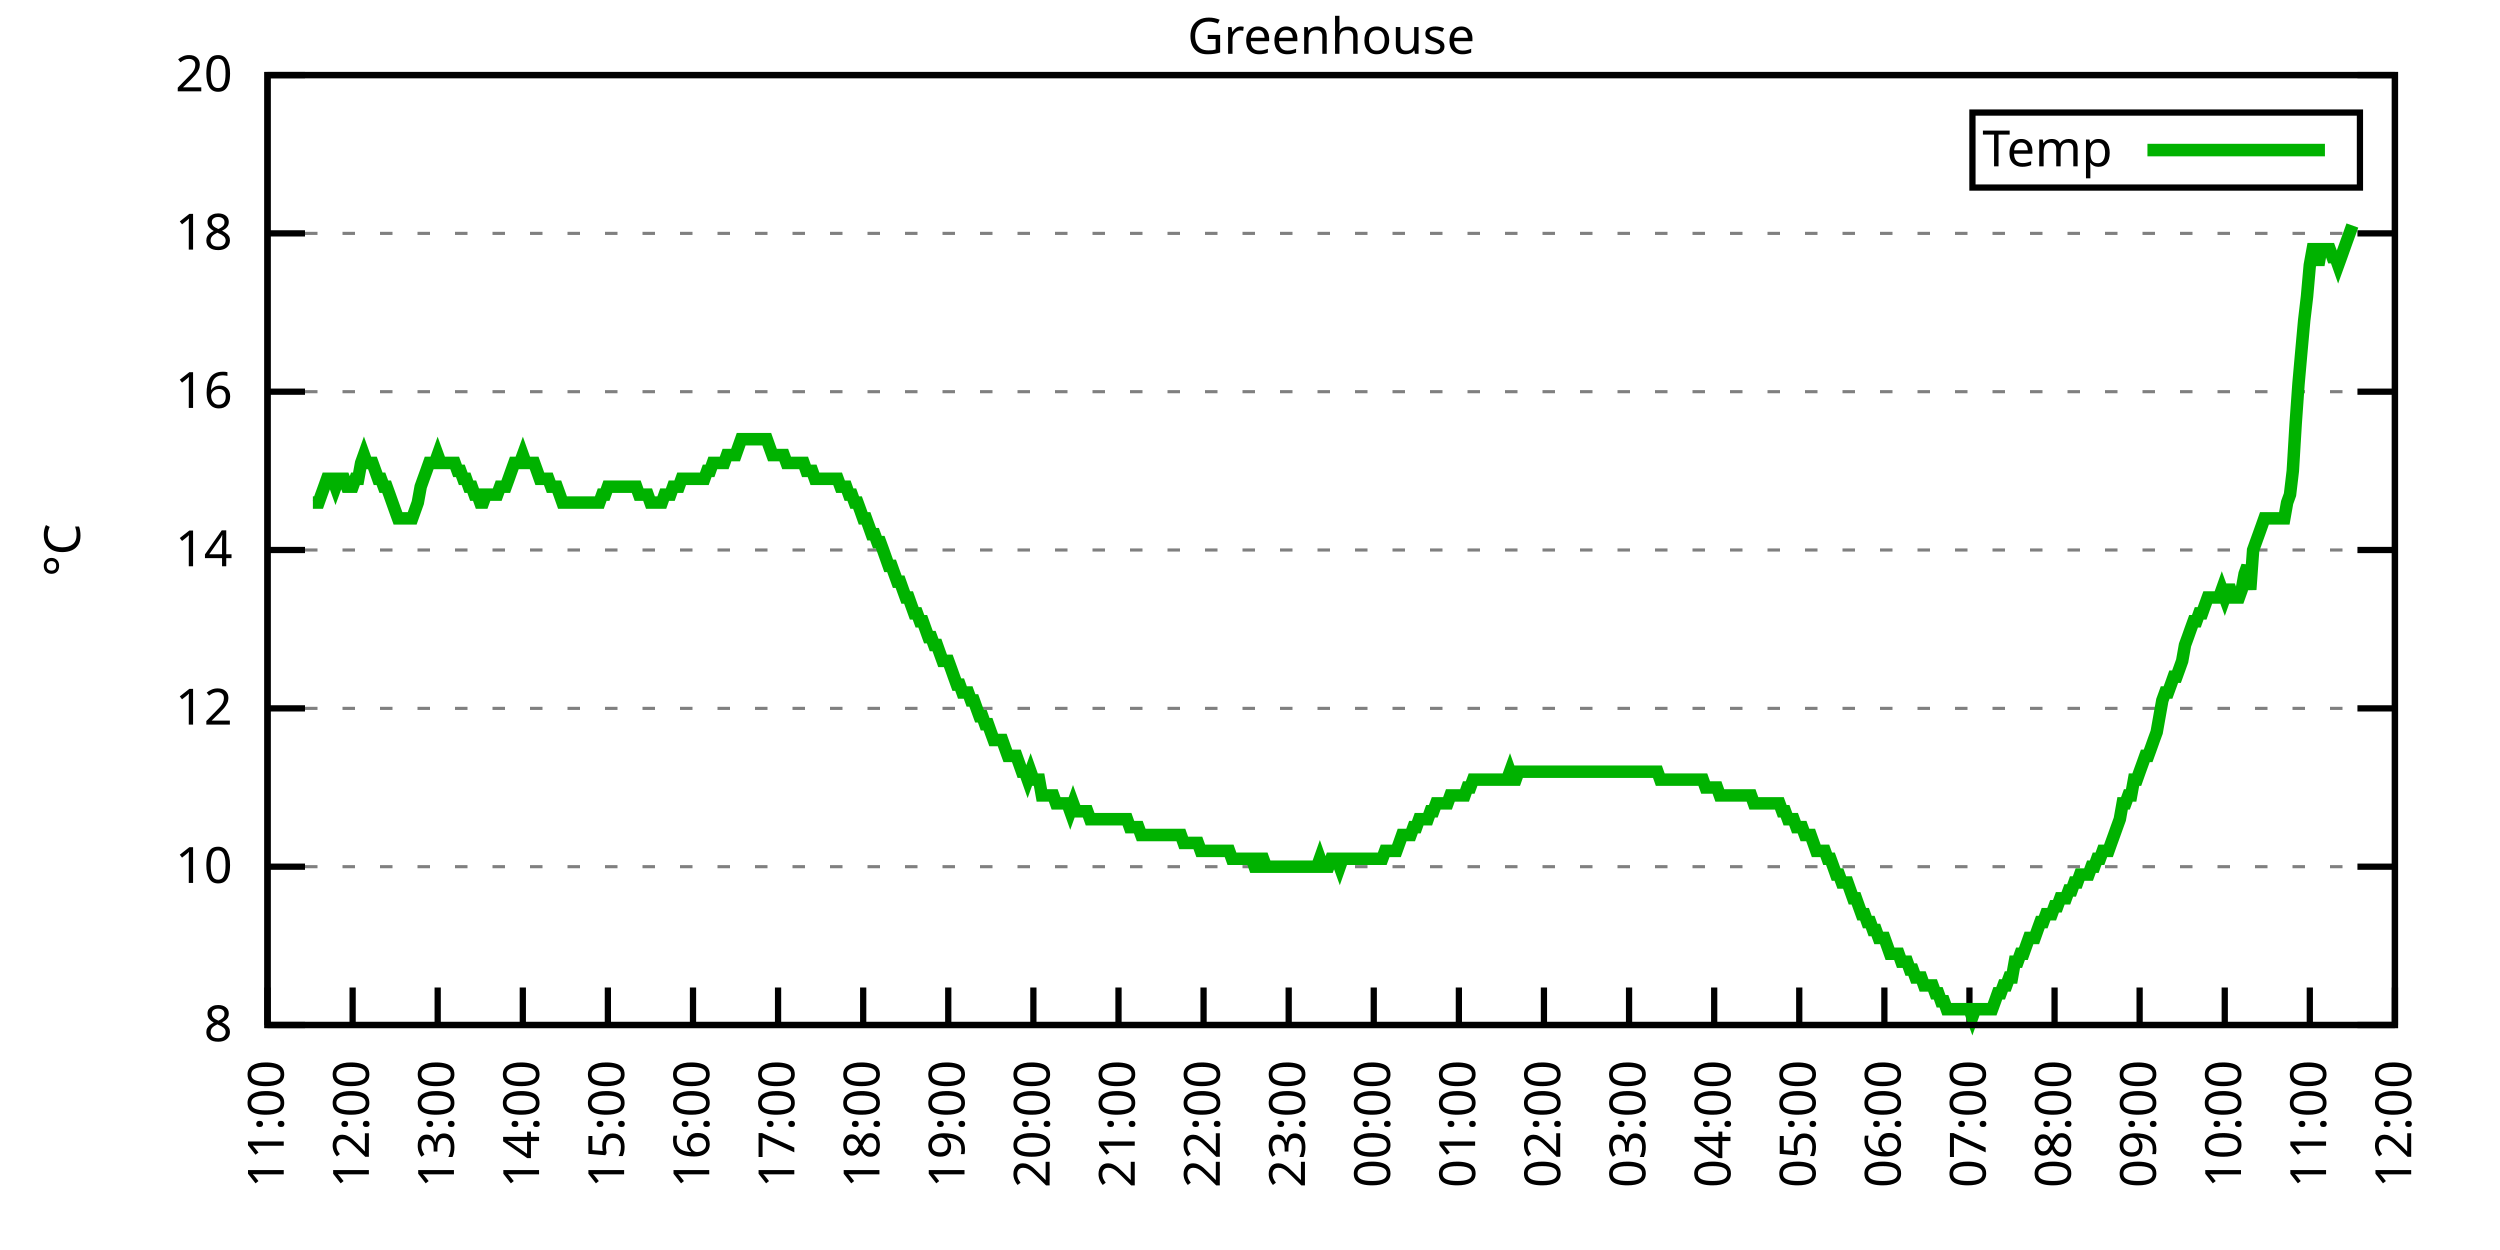
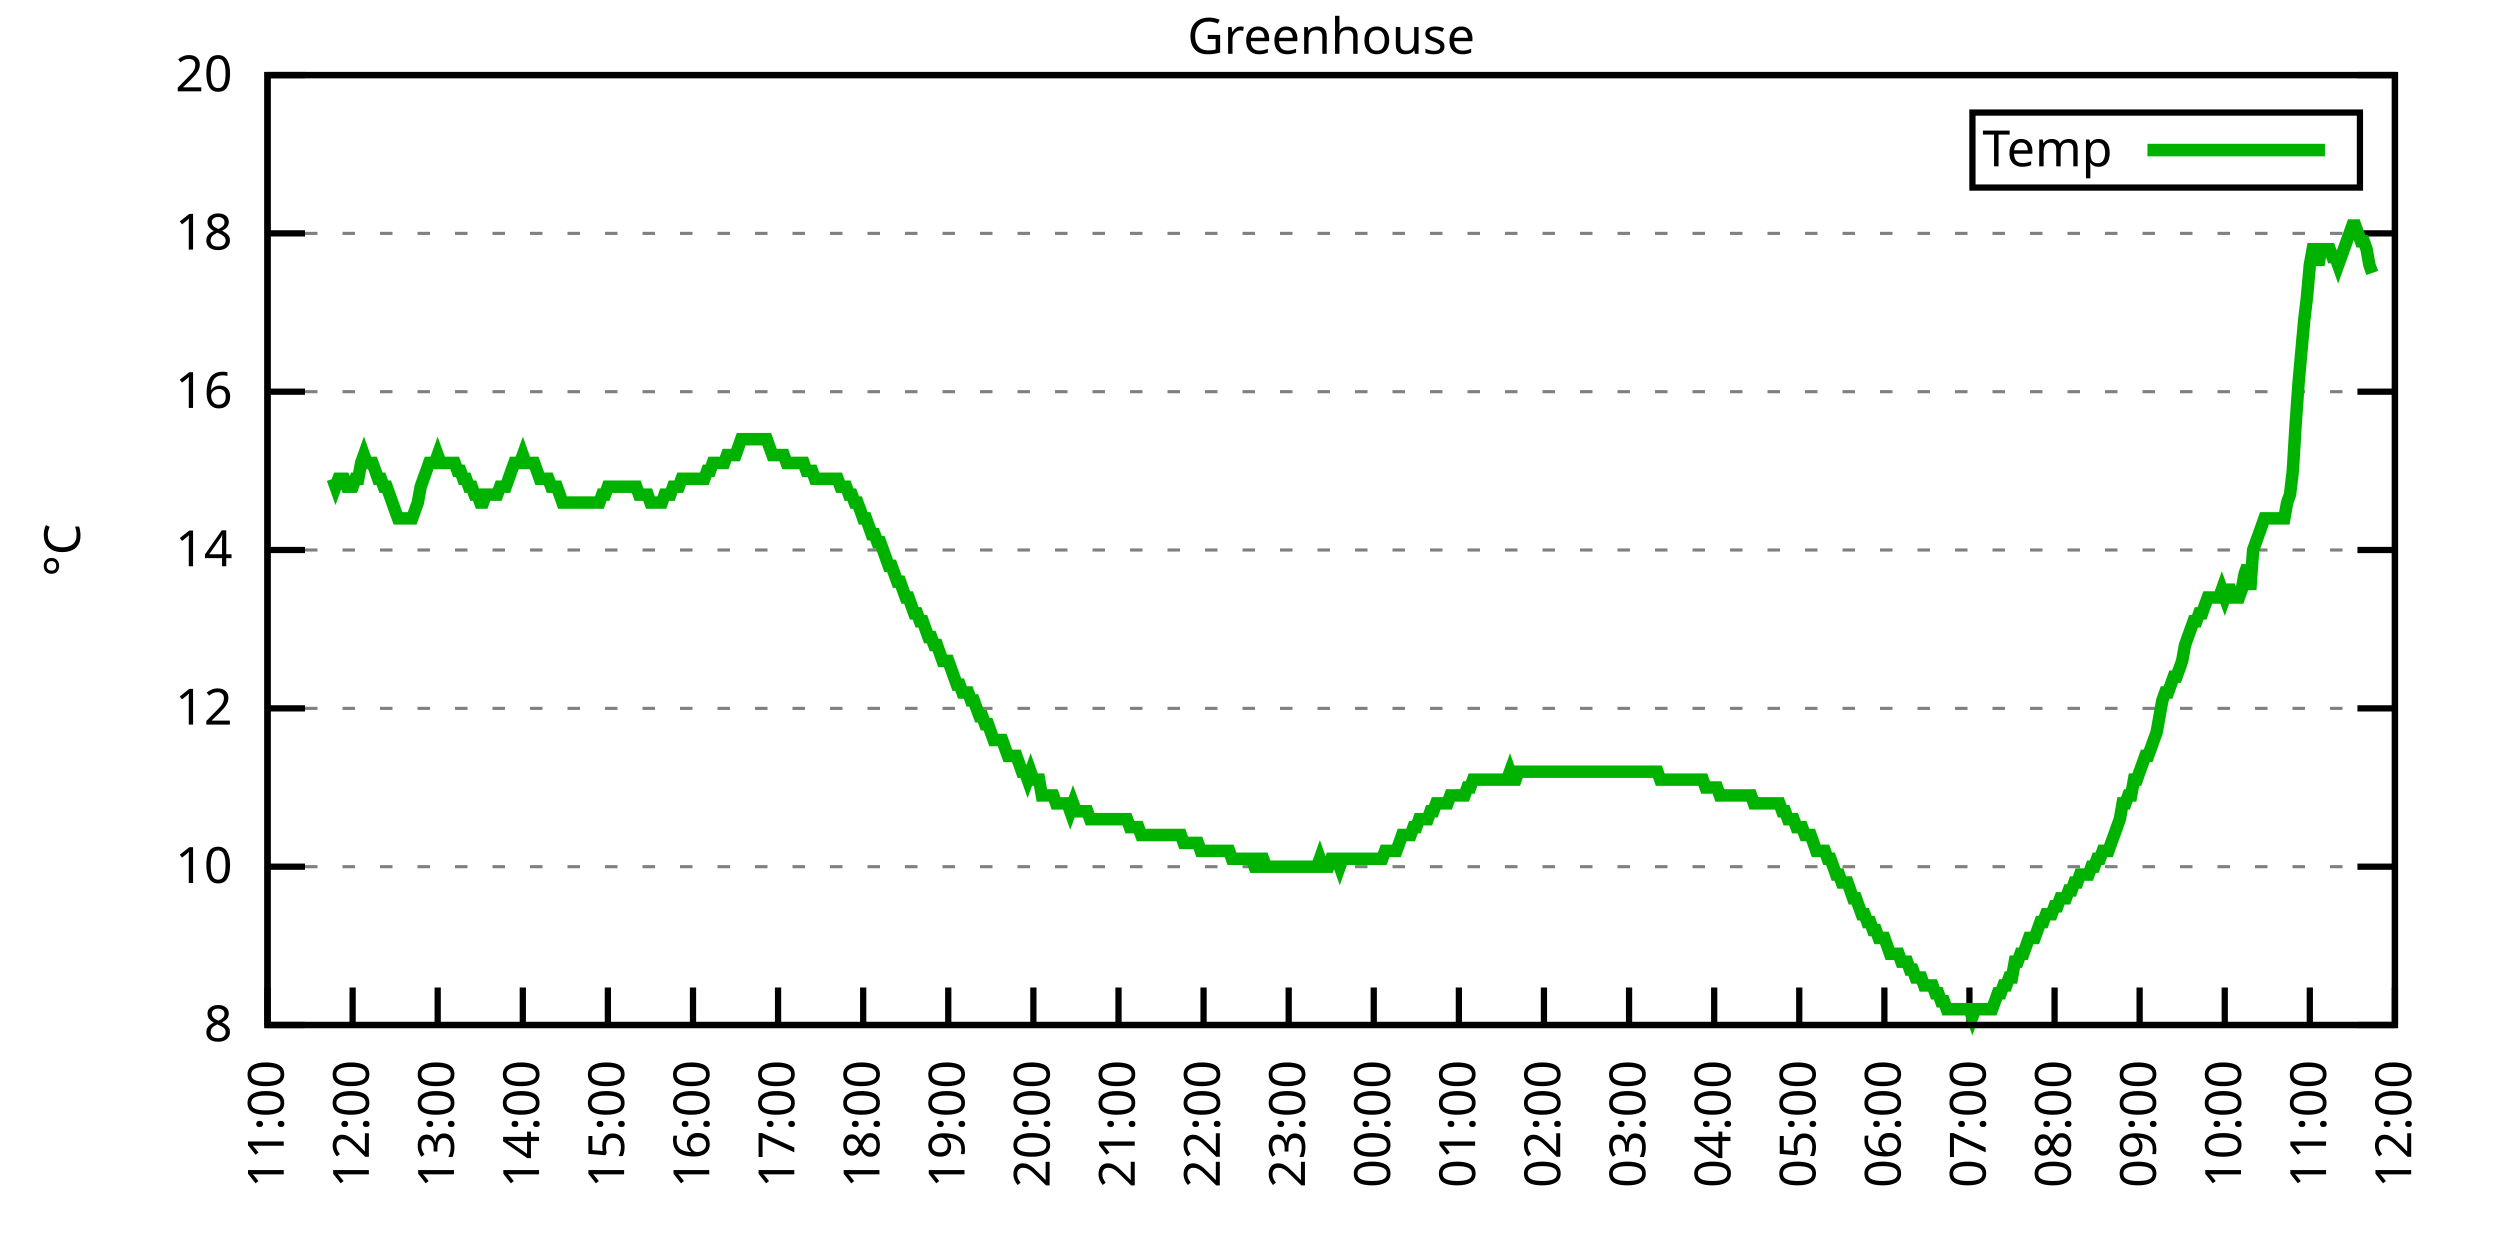
<svg xmlns="http://www.w3.org/2000/svg" xmlns:xlink="http://www.w3.org/1999/xlink" width="400" height="200" viewBox="0 0 400 200">
  <g id="gnuplot_canvas">
    <rect x="0" y="0" width="400" height="200" fill="none" />
    <defs>
      <circle id="gpDot" r="0.5" stroke-width="0.5" stroke="currentColor" />
      <path id="gpPt0" stroke-width="0.333" stroke="currentColor" d="M-1,0 h2 M0,-1 v2" />
      <path id="gpPt1" stroke-width="0.333" stroke="currentColor" d="M-1,-1 L1,1 M1,-1 L-1,1" />
      <path id="gpPt2" stroke-width="0.333" stroke="currentColor" d="M-1,0 L1,0 M0,-1 L0,1 M-1,-1 L1,1 M-1,1 L1,-1" />
      <rect id="gpPt3" stroke-width="0.333" stroke="currentColor" x="-1" y="-1" width="2" height="2" />
      <rect id="gpPt4" stroke-width="0.333" stroke="currentColor" fill="currentColor" x="-1" y="-1" width="2" height="2" />
      <circle id="gpPt5" stroke-width="0.333" stroke="currentColor" cx="0" cy="0" r="1" />
      <use xlink:href="#gpPt5" id="gpPt6" fill="currentColor" stroke="none" />
      <path id="gpPt7" stroke-width="0.333" stroke="currentColor" d="M0,-1.33 L-1.33,0.67 L1.33,0.67 z" />
      <use xlink:href="#gpPt7" id="gpPt8" fill="currentColor" stroke="none" />
      <use xlink:href="#gpPt7" id="gpPt9" stroke="currentColor" transform="rotate(180)" />
      <use xlink:href="#gpPt9" id="gpPt10" fill="currentColor" stroke="none" />
      <use xlink:href="#gpPt3" id="gpPt11" stroke="currentColor" transform="rotate(45)" />
      <use xlink:href="#gpPt11" id="gpPt12" fill="currentColor" stroke="none" />
      <path id="gpPt13" stroke-width="0.333" stroke="currentColor" d="M0,1.330 L1.265,0.411 L0.782,-1.067 L-0.782,-1.076 L-1.265,0.411 z" />
      <use xlink:href="#gpPt13" id="gpPt14" fill="currentColor" stroke="none" />
      <filter id="textbox" filterUnits="objectBoundingBox" x="0" y="0" height="1" width="1">
        <feFlood flood-color="white" flood-opacity="1" result="bgnd" />
        <feComposite in="SourceGraphic" in2="bgnd" operator="atop" />
      </filter>
      <filter id="greybox" filterUnits="objectBoundingBox" x="0" y="0" height="1" width="1">
        <feFlood flood-color="lightgrey" flood-opacity="1" result="grey" />
        <feComposite in="SourceGraphic" in2="grey" operator="atop" />
      </filter>
    </defs>
    <g fill="none" color="white" stroke="currentColor" stroke-width="1.00" stroke-linecap="butt" stroke-linejoin="miter">
</g>
    <g fill="none" color="black" stroke="currentColor" stroke-width="1.00" stroke-linecap="butt" stroke-linejoin="miter">
      <g stroke="none" shape-rendering="crispEdges">
        <polygon fill="rgb(255, 255, 255)" points="42.80,164.00 383.18,164.00 383.18,12.02 42.80,12.02 " />
      </g>
    </g>
    <g fill="none" color="black" stroke="currentColor" stroke-width="1.00" stroke-linecap="butt" stroke-linejoin="miter">
</g>
    <g fill="none" color="black" stroke="black" stroke-width="0.50" stroke-linecap="butt" stroke-linejoin="miter">
</g>
    <g fill="none" color="gray" stroke="currentColor" stroke-width="0.50" stroke-linecap="butt" stroke-linejoin="miter">
      <path stroke="gray" stroke-dasharray="2,4" class="gridline" d="M42.80,164.00 L383.19,164.00  " />
    </g>
    <g fill="none" color="gray" stroke="gray" stroke-width="1.00" stroke-linecap="butt" stroke-linejoin="miter">
</g>
    <g fill="none" color="black" stroke="currentColor" stroke-width="1.00" stroke-linecap="butt" stroke-linejoin="miter">
      <path stroke="black" d="M42.80,164.00 L48.80,164.00 M383.19,164.00 L377.19,164.00  " />
      <g transform="translate(37.20,166.60)" stroke="none" fill="black" font-family="Sans" font-size="8.00" text-anchor="end">
        <text>
          <tspan font-family="Sans"> 8</tspan>
        </text>
      </g>
    </g>
    <g fill="none" color="black" stroke="currentColor" stroke-width="1.00" stroke-linecap="butt" stroke-linejoin="miter">
</g>
    <g fill="none" color="black" stroke="black" stroke-width="0.50" stroke-linecap="butt" stroke-linejoin="miter">
</g>
    <g fill="none" color="gray" stroke="currentColor" stroke-width="0.50" stroke-linecap="butt" stroke-linejoin="miter">
      <path stroke="gray" stroke-dasharray="2,4" class="gridline" d="M42.80,138.67 L383.19,138.67  " />
    </g>
    <g fill="none" color="gray" stroke="gray" stroke-width="1.00" stroke-linecap="butt" stroke-linejoin="miter">
</g>
    <g fill="none" color="black" stroke="currentColor" stroke-width="1.00" stroke-linecap="butt" stroke-linejoin="miter">
      <path stroke="black" d="M42.80,138.67 L48.80,138.67 M383.19,138.67 L377.19,138.67  " />
      <g transform="translate(37.20,141.27)" stroke="none" fill="black" font-family="Sans" font-size="8.00" text-anchor="end">
        <text>
          <tspan font-family="Sans"> 10</tspan>
        </text>
      </g>
    </g>
    <g fill="none" color="black" stroke="currentColor" stroke-width="1.00" stroke-linecap="butt" stroke-linejoin="miter">
</g>
    <g fill="none" color="black" stroke="black" stroke-width="0.50" stroke-linecap="butt" stroke-linejoin="miter">
</g>
    <g fill="none" color="gray" stroke="currentColor" stroke-width="0.50" stroke-linecap="butt" stroke-linejoin="miter">
      <path stroke="gray" stroke-dasharray="2,4" class="gridline" d="M42.80,113.34 L383.19,113.34  " />
    </g>
    <g fill="none" color="gray" stroke="gray" stroke-width="1.00" stroke-linecap="butt" stroke-linejoin="miter">
</g>
    <g fill="none" color="black" stroke="currentColor" stroke-width="1.00" stroke-linecap="butt" stroke-linejoin="miter">
      <path stroke="black" d="M42.80,113.34 L48.80,113.34 M383.19,113.34 L377.19,113.34  " />
      <g transform="translate(37.20,115.94)" stroke="none" fill="black" font-family="Sans" font-size="8.00" text-anchor="end">
        <text>
          <tspan font-family="Sans"> 12</tspan>
        </text>
      </g>
    </g>
    <g fill="none" color="black" stroke="currentColor" stroke-width="1.00" stroke-linecap="butt" stroke-linejoin="miter">
</g>
    <g fill="none" color="black" stroke="black" stroke-width="0.50" stroke-linecap="butt" stroke-linejoin="miter">
</g>
    <g fill="none" color="gray" stroke="currentColor" stroke-width="0.50" stroke-linecap="butt" stroke-linejoin="miter">
      <path stroke="gray" stroke-dasharray="2,4" class="gridline" d="M42.80,88.00 L383.19,88.00  " />
    </g>
    <g fill="none" color="gray" stroke="gray" stroke-width="1.00" stroke-linecap="butt" stroke-linejoin="miter">
</g>
    <g fill="none" color="black" stroke="currentColor" stroke-width="1.00" stroke-linecap="butt" stroke-linejoin="miter">
      <path stroke="black" d="M42.80,88.00 L48.80,88.00 M383.19,88.00 L377.19,88.00  " />
      <g transform="translate(37.20,90.60)" stroke="none" fill="black" font-family="Sans" font-size="8.00" text-anchor="end">
        <text>
          <tspan font-family="Sans"> 14</tspan>
        </text>
      </g>
    </g>
    <g fill="none" color="black" stroke="currentColor" stroke-width="1.00" stroke-linecap="butt" stroke-linejoin="miter">
</g>
    <g fill="none" color="black" stroke="black" stroke-width="0.50" stroke-linecap="butt" stroke-linejoin="miter">
</g>
    <g fill="none" color="gray" stroke="currentColor" stroke-width="0.50" stroke-linecap="butt" stroke-linejoin="miter">
      <path stroke="gray" stroke-dasharray="2,4" class="gridline" d="M42.80,62.67 L383.19,62.67  " />
    </g>
    <g fill="none" color="gray" stroke="gray" stroke-width="1.00" stroke-linecap="butt" stroke-linejoin="miter">
</g>
    <g fill="none" color="black" stroke="currentColor" stroke-width="1.00" stroke-linecap="butt" stroke-linejoin="miter">
      <path stroke="black" d="M42.80,62.67 L48.80,62.67 M383.19,62.67 L377.19,62.67  " />
      <g transform="translate(37.20,65.27)" stroke="none" fill="black" font-family="Sans" font-size="8.00" text-anchor="end">
        <text>
          <tspan font-family="Sans"> 16</tspan>
        </text>
      </g>
    </g>
    <g fill="none" color="black" stroke="currentColor" stroke-width="1.00" stroke-linecap="butt" stroke-linejoin="miter">
</g>
    <g fill="none" color="black" stroke="black" stroke-width="0.50" stroke-linecap="butt" stroke-linejoin="miter">
</g>
    <g fill="none" color="gray" stroke="currentColor" stroke-width="0.50" stroke-linecap="butt" stroke-linejoin="miter">
      <path stroke="gray" stroke-dasharray="2,4" class="gridline" d="M42.80,37.34 L383.19,37.34  " />
    </g>
    <g fill="none" color="gray" stroke="gray" stroke-width="1.00" stroke-linecap="butt" stroke-linejoin="miter">
</g>
    <g fill="none" color="black" stroke="currentColor" stroke-width="1.00" stroke-linecap="butt" stroke-linejoin="miter">
      <path stroke="black" d="M42.80,37.34 L48.80,37.34 M383.19,37.34 L377.19,37.34  " />
      <g transform="translate(37.20,39.94)" stroke="none" fill="black" font-family="Sans" font-size="8.00" text-anchor="end">
        <text>
          <tspan font-family="Sans"> 18</tspan>
        </text>
      </g>
    </g>
    <g fill="none" color="black" stroke="currentColor" stroke-width="1.00" stroke-linecap="butt" stroke-linejoin="miter">
</g>
    <g fill="none" color="black" stroke="black" stroke-width="0.50" stroke-linecap="butt" stroke-linejoin="miter">
</g>
    <g fill="none" color="gray" stroke="currentColor" stroke-width="0.50" stroke-linecap="butt" stroke-linejoin="miter">
      <path stroke="gray" stroke-dasharray="2,4" class="gridline" d="M42.80,12.01 L383.19,12.01  " />
    </g>
    <g fill="none" color="gray" stroke="gray" stroke-width="1.00" stroke-linecap="butt" stroke-linejoin="miter">
</g>
    <g fill="none" color="black" stroke="currentColor" stroke-width="1.00" stroke-linecap="butt" stroke-linejoin="miter">
      <path stroke="black" d="M42.80,12.01 L48.80,12.01 M383.19,12.01 L377.19,12.01  " />
      <g transform="translate(37.20,14.61)" stroke="none" fill="black" font-family="Sans" font-size="8.00" text-anchor="end">
        <text>
          <tspan font-family="Sans"> 20</tspan>
        </text>
      </g>
    </g>
    <g fill="none" color="black" stroke="currentColor" stroke-width="1.00" stroke-linecap="butt" stroke-linejoin="miter">
      <path stroke="black" d="M42.80,164.00 L42.80,158.00  " />
      <g transform="translate(45.40,169.60) rotate(270.00)" stroke="none" fill="black" font-family="Sans" font-size="8.00" text-anchor="end">
        <text>
          <tspan font-family="Sans">11:00</tspan>
        </text>
      </g>
    </g>
    <g fill="none" color="black" stroke="currentColor" stroke-width="1.00" stroke-linecap="butt" stroke-linejoin="miter">
      <path stroke="black" d="M56.42,164.00 L56.42,158.00  " />
      <g transform="translate(59.02,169.60) rotate(270.00)" stroke="none" fill="black" font-family="Sans" font-size="8.00" text-anchor="end">
        <text>
          <tspan font-family="Sans">12:00</tspan>
        </text>
      </g>
    </g>
    <g fill="none" color="black" stroke="currentColor" stroke-width="1.00" stroke-linecap="butt" stroke-linejoin="miter">
      <path stroke="black" d="M70.03,164.00 L70.03,158.00  " />
      <g transform="translate(72.63,169.60) rotate(270.00)" stroke="none" fill="black" font-family="Sans" font-size="8.00" text-anchor="end">
        <text>
          <tspan font-family="Sans">13:00</tspan>
        </text>
      </g>
    </g>
    <g fill="none" color="black" stroke="currentColor" stroke-width="1.00" stroke-linecap="butt" stroke-linejoin="miter">
      <path stroke="black" d="M83.65,164.00 L83.65,158.00  " />
      <g transform="translate(86.25,169.60) rotate(270.00)" stroke="none" fill="black" font-family="Sans" font-size="8.00" text-anchor="end">
        <text>
          <tspan font-family="Sans">14:00</tspan>
        </text>
      </g>
    </g>
    <g fill="none" color="black" stroke="currentColor" stroke-width="1.00" stroke-linecap="butt" stroke-linejoin="miter">
      <path stroke="black" d="M97.26,164.00 L97.26,158.00  " />
      <g transform="translate(99.86,169.60) rotate(270.00)" stroke="none" fill="black" font-family="Sans" font-size="8.00" text-anchor="end">
        <text>
          <tspan font-family="Sans">15:00</tspan>
        </text>
      </g>
    </g>
    <g fill="none" color="black" stroke="currentColor" stroke-width="1.00" stroke-linecap="butt" stroke-linejoin="miter">
      <path stroke="black" d="M110.88,164.00 L110.88,158.00  " />
      <g transform="translate(113.48,169.60) rotate(270.00)" stroke="none" fill="black" font-family="Sans" font-size="8.00" text-anchor="end">
        <text>
          <tspan font-family="Sans">16:00</tspan>
        </text>
      </g>
    </g>
    <g fill="none" color="black" stroke="currentColor" stroke-width="1.00" stroke-linecap="butt" stroke-linejoin="miter">
      <path stroke="black" d="M124.49,164.00 L124.49,158.00  " />
      <g transform="translate(127.09,169.60) rotate(270.00)" stroke="none" fill="black" font-family="Sans" font-size="8.00" text-anchor="end">
        <text>
          <tspan font-family="Sans">17:00</tspan>
        </text>
      </g>
    </g>
    <g fill="none" color="black" stroke="currentColor" stroke-width="1.00" stroke-linecap="butt" stroke-linejoin="miter">
      <path stroke="black" d="M138.11,164.00 L138.11,158.00  " />
      <g transform="translate(140.71,169.60) rotate(270.00)" stroke="none" fill="black" font-family="Sans" font-size="8.00" text-anchor="end">
        <text>
          <tspan font-family="Sans">18:00</tspan>
        </text>
      </g>
    </g>
    <g fill="none" color="black" stroke="currentColor" stroke-width="1.00" stroke-linecap="butt" stroke-linejoin="miter">
      <path stroke="black" d="M151.72,164.00 L151.72,158.00  " />
      <g transform="translate(154.32,169.60) rotate(270.00)" stroke="none" fill="black" font-family="Sans" font-size="8.00" text-anchor="end">
        <text>
          <tspan font-family="Sans">19:00</tspan>
        </text>
      </g>
    </g>
    <g fill="none" color="black" stroke="currentColor" stroke-width="1.00" stroke-linecap="butt" stroke-linejoin="miter">
      <path stroke="black" d="M165.34,164.00 L165.34,158.00  " />
      <g transform="translate(167.94,169.60) rotate(270.00)" stroke="none" fill="black" font-family="Sans" font-size="8.00" text-anchor="end">
        <text>
          <tspan font-family="Sans">20:00</tspan>
        </text>
      </g>
    </g>
    <g fill="none" color="black" stroke="currentColor" stroke-width="1.00" stroke-linecap="butt" stroke-linejoin="miter">
      <path stroke="black" d="M178.96,164.00 L178.96,158.00  " />
      <g transform="translate(181.56,169.60) rotate(270.00)" stroke="none" fill="black" font-family="Sans" font-size="8.00" text-anchor="end">
        <text>
          <tspan font-family="Sans">21:00</tspan>
        </text>
      </g>
    </g>
    <g fill="none" color="black" stroke="currentColor" stroke-width="1.00" stroke-linecap="butt" stroke-linejoin="miter">
      <path stroke="black" d="M192.57,164.00 L192.57,158.00  " />
      <g transform="translate(195.17,169.60) rotate(270.00)" stroke="none" fill="black" font-family="Sans" font-size="8.00" text-anchor="end">
        <text>
          <tspan font-family="Sans">22:00</tspan>
        </text>
      </g>
    </g>
    <g fill="none" color="black" stroke="currentColor" stroke-width="1.00" stroke-linecap="butt" stroke-linejoin="miter">
      <path stroke="black" d="M206.19,164.00 L206.19,158.00  " />
      <g transform="translate(208.79,169.60) rotate(270.00)" stroke="none" fill="black" font-family="Sans" font-size="8.00" text-anchor="end">
        <text>
          <tspan font-family="Sans">23:00</tspan>
        </text>
      </g>
    </g>
    <g fill="none" color="black" stroke="currentColor" stroke-width="1.00" stroke-linecap="butt" stroke-linejoin="miter">
      <path stroke="black" d="M219.80,164.00 L219.80,158.00  " />
      <g transform="translate(222.40,169.60) rotate(270.00)" stroke="none" fill="black" font-family="Sans" font-size="8.00" text-anchor="end">
        <text>
          <tspan font-family="Sans">00:00</tspan>
        </text>
      </g>
    </g>
    <g fill="none" color="black" stroke="currentColor" stroke-width="1.00" stroke-linecap="butt" stroke-linejoin="miter">
      <path stroke="black" d="M233.42,164.00 L233.42,158.00  " />
      <g transform="translate(236.02,169.60) rotate(270.00)" stroke="none" fill="black" font-family="Sans" font-size="8.00" text-anchor="end">
        <text>
          <tspan font-family="Sans">01:00</tspan>
        </text>
      </g>
    </g>
    <g fill="none" color="black" stroke="currentColor" stroke-width="1.00" stroke-linecap="butt" stroke-linejoin="miter">
      <path stroke="black" d="M247.03,164.00 L247.03,158.00  " />
      <g transform="translate(249.63,169.60) rotate(270.00)" stroke="none" fill="black" font-family="Sans" font-size="8.00" text-anchor="end">
        <text>
          <tspan font-family="Sans">02:00</tspan>
        </text>
      </g>
    </g>
    <g fill="none" color="black" stroke="currentColor" stroke-width="1.00" stroke-linecap="butt" stroke-linejoin="miter">
      <path stroke="black" d="M260.65,164.00 L260.65,158.00  " />
      <g transform="translate(263.25,169.60) rotate(270.00)" stroke="none" fill="black" font-family="Sans" font-size="8.00" text-anchor="end">
        <text>
          <tspan font-family="Sans">03:00</tspan>
        </text>
      </g>
    </g>
    <g fill="none" color="black" stroke="currentColor" stroke-width="1.00" stroke-linecap="butt" stroke-linejoin="miter">
      <path stroke="black" d="M274.27,164.00 L274.27,158.00  " />
      <g transform="translate(276.87,169.60) rotate(270.00)" stroke="none" fill="black" font-family="Sans" font-size="8.00" text-anchor="end">
        <text>
          <tspan font-family="Sans">04:00</tspan>
        </text>
      </g>
    </g>
    <g fill="none" color="black" stroke="currentColor" stroke-width="1.00" stroke-linecap="butt" stroke-linejoin="miter">
      <path stroke="black" d="M287.88,164.00 L287.88,158.00  " />
      <g transform="translate(290.48,169.60) rotate(270.00)" stroke="none" fill="black" font-family="Sans" font-size="8.00" text-anchor="end">
        <text>
          <tspan font-family="Sans">05:00</tspan>
        </text>
      </g>
    </g>
    <g fill="none" color="black" stroke="currentColor" stroke-width="1.00" stroke-linecap="butt" stroke-linejoin="miter">
      <path stroke="black" d="M301.50,164.00 L301.50,158.00  " />
      <g transform="translate(304.10,169.60) rotate(270.00)" stroke="none" fill="black" font-family="Sans" font-size="8.00" text-anchor="end">
        <text>
          <tspan font-family="Sans">06:00</tspan>
        </text>
      </g>
    </g>
    <g fill="none" color="black" stroke="currentColor" stroke-width="1.00" stroke-linecap="butt" stroke-linejoin="miter">
      <path stroke="black" d="M315.11,164.00 L315.11,158.00  " />
      <g transform="translate(317.71,169.60) rotate(270.00)" stroke="none" fill="black" font-family="Sans" font-size="8.00" text-anchor="end">
        <text>
          <tspan font-family="Sans">07:00</tspan>
        </text>
      </g>
    </g>
    <g fill="none" color="black" stroke="currentColor" stroke-width="1.00" stroke-linecap="butt" stroke-linejoin="miter">
      <path stroke="black" d="M328.73,164.00 L328.73,158.00  " />
      <g transform="translate(331.33,169.60) rotate(270.00)" stroke="none" fill="black" font-family="Sans" font-size="8.00" text-anchor="end">
        <text>
          <tspan font-family="Sans">08:00</tspan>
        </text>
      </g>
    </g>
    <g fill="none" color="black" stroke="currentColor" stroke-width="1.00" stroke-linecap="butt" stroke-linejoin="miter">
      <path stroke="black" d="M342.34,164.00 L342.34,158.00  " />
      <g transform="translate(344.94,169.60) rotate(270.00)" stroke="none" fill="black" font-family="Sans" font-size="8.00" text-anchor="end">
        <text>
          <tspan font-family="Sans">09:00</tspan>
        </text>
      </g>
    </g>
    <g fill="none" color="black" stroke="currentColor" stroke-width="1.00" stroke-linecap="butt" stroke-linejoin="miter">
      <path stroke="black" d="M355.96,164.00 L355.96,158.00  " />
      <g transform="translate(358.56,169.60) rotate(270.00)" stroke="none" fill="black" font-family="Sans" font-size="8.00" text-anchor="end">
        <text>
          <tspan font-family="Sans">10:00</tspan>
        </text>
      </g>
    </g>
    <g fill="none" color="black" stroke="currentColor" stroke-width="1.00" stroke-linecap="butt" stroke-linejoin="miter">
      <path stroke="black" d="M369.57,164.00 L369.57,158.00  " />
      <g transform="translate(372.17,169.60) rotate(270.00)" stroke="none" fill="black" font-family="Sans" font-size="8.00" text-anchor="end">
        <text>
          <tspan font-family="Sans">11:00</tspan>
        </text>
      </g>
    </g>
    <g fill="none" color="black" stroke="currentColor" stroke-width="1.00" stroke-linecap="butt" stroke-linejoin="miter">
      <path stroke="black" d="M383.19,164.00 L383.19,158.00  " />
      <g transform="translate(385.79,169.60) rotate(270.00)" stroke="none" fill="black" font-family="Sans" font-size="8.00" text-anchor="end">
        <text>
          <tspan font-family="Sans">12:00</tspan>
        </text>
      </g>
    </g>
    <g fill="none" color="black" stroke="currentColor" stroke-width="1.00" stroke-linecap="butt" stroke-linejoin="miter">
</g>
    <g fill="none" color="black" stroke="currentColor" stroke-width="1.00" stroke-linecap="butt" stroke-linejoin="miter">
      <path stroke="black" d="M42.80,12.01 L42.80,164.00 L383.19,164.00 L383.19,12.01 L42.80,12.01 Z  " />
    </g>
    <g fill="none" color="black" stroke="currentColor" stroke-width="1.00" stroke-linecap="butt" stroke-linejoin="miter">
</g>
    <g fill="none" color="black" stroke="currentColor" stroke-width="1.00" stroke-linecap="butt" stroke-linejoin="miter">
      <path stroke="black" d="M315.59,30.01 L315.59,18.01 L377.59,18.01 L377.59,30.01 L315.59,30.01 Z  " />
    </g>
    <g id="Greenhouse_plot_1">
      <g fill="none" color="white" stroke="black" stroke-width="2.00" stroke-linecap="butt" stroke-linejoin="miter">
</g>
      <g fill="none" color="black" stroke="currentColor" stroke-width="2.00" stroke-linecap="butt" stroke-linejoin="miter">
        <g transform="translate(337.99,26.61)" stroke="none" fill="black" font-family="Sans" font-size="8.00" text-anchor="end">
          <text>
            <tspan font-family="Sans">Temp</tspan>
          </text>
        </g>
      </g>
      <g fill="none" color="black" stroke="currentColor" stroke-width="2.00" stroke-linecap="butt" stroke-linejoin="miter">
-         <path stroke="rgb(  0, 178,   0)" d="M343.59,24.01 L371.99,24.01 M50.06,80.41 L50.52,80.41 L50.97,80.41 L51.42,79.14 L51.88,77.87 L52.33,76.61   L52.78,76.61 L53.24,76.61 L53.69,77.87 L54.15,76.61 L54.60,76.61 L55.05,76.61 L55.51,77.87 L55.96,77.87   L56.42,77.87 L56.87,76.61 L57.32,76.61 L57.78,74.07 L58.23,72.81 L58.68,74.07 L59.14,74.07 L59.59,74.07   L60.05,75.34 L60.50,76.61 L60.95,76.61 L61.41,77.87 L61.86,77.87 L62.32,79.14 L62.77,80.41 L63.22,81.67   L63.68,82.94 L64.13,82.94 L64.58,82.94 L65.04,82.94 L65.49,82.94 L65.95,82.94 L66.40,81.67 L66.85,80.41   L67.31,77.87 L67.76,76.61 L68.22,75.34 L68.67,74.07 L69.12,74.07 L69.58,74.07 L70.03,72.81 L70.49,74.07   L70.94,74.07 L71.39,74.07 L71.85,74.07 L72.30,74.07 L72.75,74.07 L73.21,75.34 L73.66,75.34 L74.12,76.61   L74.57,76.61 L75.02,77.87 L75.48,77.87 L75.93,79.14 L76.39,79.14 L76.84,80.41 L77.29,80.41 L77.75,79.14   L78.20,79.14 L78.65,79.14 L79.11,79.14 L79.56,79.14 L80.02,77.87 L80.47,77.87 L80.92,77.87 L81.38,76.61   L81.83,75.34 L82.29,74.07 L82.74,74.07 L83.19,74.07 L83.65,72.81 L84.10,74.07 L84.55,74.07 L85.01,74.07   L85.46,74.07 L85.92,75.34 L86.37,76.61 L86.82,76.61 L87.28,76.61 L87.73,76.61 L88.19,77.87 L88.64,77.87   L89.09,77.87 L89.55,79.14 L90.00,80.41 L90.45,80.41 L90.91,80.41 L91.36,80.41 L91.82,80.41 L92.27,80.41   L92.72,80.41 L93.18,80.41 L93.63,80.41 L94.09,80.41 L94.54,80.41 L94.99,80.41 L95.45,80.41 L95.90,80.41   L96.35,79.14 L96.81,79.14 L97.26,77.87 L97.72,77.87 L98.17,77.87 L98.62,77.87 L99.08,77.87 L99.53,77.87   L99.99,77.87 L100.44,77.87 L100.89,77.87 L101.35,77.87 L101.80,77.87 L102.25,79.14 L102.71,79.14 L103.16,79.14   L103.62,79.14 L104.07,80.41 L104.52,80.41 L104.98,80.41 L105.43,80.41 L105.89,80.41 L106.34,79.14 L106.79,79.14   L107.25,79.14 L107.70,77.87 L108.15,77.87 L108.61,77.87 L109.06,76.61 L109.52,76.61 L109.97,76.61 L110.42,76.61   L110.88,76.61 L111.33,76.61 L111.79,76.61 L112.24,76.61 L112.69,76.61 L113.15,75.34 L113.60,75.34 L114.05,74.07   L114.51,74.07 L114.96,74.07 L115.42,74.07 L115.87,74.07 L116.32,72.81 L116.78,72.81 L117.23,72.81 L117.69,72.81   L118.14,71.54 L118.59,70.27 L119.05,70.27 L119.50,70.27 L119.96,70.27 L120.41,70.27 L120.86,70.27 L121.32,70.27   L121.77,70.27 L122.22,70.27 L122.68,70.27 L123.13,71.54 L123.59,72.81 L124.04,72.81 L124.49,72.81 L124.95,72.81   L125.40,72.81 L125.86,74.07 L126.31,74.07 L126.76,74.07 L127.22,74.07 L127.67,74.07 L128.12,74.07 L128.58,74.07   L129.03,75.34 L129.49,75.34 L129.94,75.34 L130.39,76.61 L130.85,76.61 L131.30,76.61 L131.76,76.61 L132.21,76.61   L132.66,76.61 L133.12,76.61 L133.57,76.61 L134.02,76.61 L134.48,77.87 L134.93,77.87 L135.39,77.87 L135.84,79.14   L136.29,79.14 L136.75,80.41 L137.20,80.41 L137.66,81.67 L138.11,82.94 L138.56,82.94 L139.02,84.21 L139.47,85.47   L139.92,85.47 L140.38,86.74 L140.83,86.74 L141.29,88.00 L141.74,89.27 L142.19,90.54 L142.65,90.54 L143.10,91.80   L143.56,93.07 L144.01,93.07 L144.46,94.34 L144.92,95.60 L145.37,95.60 L145.82,96.87 L146.28,98.14 L146.73,98.14   L147.19,99.40 L147.64,99.40 L148.09,100.67 L148.55,101.94 L149.00,101.94 L149.46,103.20 L149.91,103.20 L150.36,104.47   L150.82,105.74 L151.27,105.74 L151.72,105.74 L152.18,107.00 L152.63,108.27 L153.09,109.54 L153.54,109.54 L153.99,110.80   L154.45,110.80 L154.90,110.80 L155.36,112.07 L155.81,112.07 L156.26,113.34 L156.72,114.60 L157.17,114.60 L157.62,115.87   L158.08,115.87 L158.53,117.14 L158.99,118.40 L159.44,118.40 L159.89,118.40 L160.35,118.40 L160.80,119.67 L161.26,120.94   L161.71,120.94 L162.16,120.94 L162.62,120.94 L163.07,122.20 L163.52,123.47 L163.98,123.47 L164.43,124.74 L164.89,123.47   L165.34,124.74 L165.79,124.74 L166.25,124.74 L166.70,127.27 L167.16,127.27 L167.61,127.27 L168.06,127.27 L168.52,127.27   L168.97,128.54 L169.43,128.54 L169.88,128.54 L170.33,128.54 L170.79,128.54 L171.24,129.80 L171.69,128.54 L172.15,129.80   L172.60,129.80 L173.06,129.80 L173.51,129.80 L173.96,129.80 L174.42,131.07 L174.87,131.07 L175.33,131.07 L175.78,131.07   L176.23,131.07 L176.69,131.07 L177.14,131.07 L177.59,131.07 L178.05,131.07 L178.50,131.07 L178.96,131.07 L179.41,131.07   L179.86,131.07 L180.32,131.07 L180.77,132.34 L181.23,132.34 L181.68,132.34 L182.13,132.34 L182.59,133.60 L183.04,133.60   L183.49,133.60 L183.95,133.60 L184.40,133.60 L184.86,133.60 L185.31,133.60 L185.76,133.60 L186.22,133.60 L186.67,133.60   L187.13,133.60 L187.58,133.60 L188.03,133.60 L188.49,133.60 L188.94,133.60 L189.39,134.87 L189.85,134.87 L190.30,134.87   L190.76,134.87 L191.21,134.87 L191.66,134.87 L192.12,136.14 L192.57,136.14 L193.03,136.14 L193.48,136.14 L193.93,136.14   L194.39,136.14 L194.84,136.14 L195.29,136.14 L195.75,136.14 L196.20,136.14 L196.66,136.14 L197.11,137.40 L197.56,137.40   L198.02,137.40 L198.47,137.40 L198.93,137.40 L199.38,137.40 L199.83,137.40 L200.29,137.40 L200.74,138.67 L201.19,138.67   L201.65,137.40 L202.10,137.40 L202.56,138.67 L203.01,138.67 L203.46,138.67 L203.92,138.67 L204.37,138.67 L204.83,138.67   L205.28,138.67 L205.73,138.67 L206.19,138.67 L206.64,138.67 L207.09,138.67 L207.55,138.67 L208.00,138.67 L208.46,138.67   L208.91,138.67 L209.36,138.67 L209.82,138.67 L210.27,138.67 L210.73,138.67 L211.18,137.40 L211.63,138.67 L212.09,138.67   L212.54,138.67 L213.00,137.40 L213.45,137.40 L213.90,137.40 L214.36,138.67 L214.81,137.40 L215.26,137.40 L215.72,137.40   L216.17,137.40 L216.63,137.40 L217.08,137.40 L217.53,137.40 L217.99,137.40 L218.44,137.40 L218.90,137.40 L219.35,137.40   L219.80,137.40 L220.26,137.40 L220.71,137.40 L221.16,137.40 L221.62,136.14 L222.07,136.14 L222.53,136.14 L222.98,136.14   L223.43,136.14 L223.89,134.87 L224.34,133.60 L224.80,133.60 L225.25,133.60 L225.70,133.60 L226.16,132.34 L226.61,132.34   L227.06,131.07 L227.52,131.07 L227.97,131.07 L228.43,131.07 L228.88,129.80 L229.33,129.80 L229.79,128.54 L230.24,128.54   L230.70,128.54 L231.15,128.54 L231.60,128.54 L232.06,127.27 L232.51,127.27 L232.96,127.27 L233.42,127.27 L233.87,127.27   L234.33,127.27 L234.78,126.00 L235.23,126.00 L235.69,124.74 L236.14,124.74 L236.60,124.74 L237.05,124.74 L237.50,124.74   L237.96,124.74 L238.41,124.74 L238.86,124.74 L239.32,124.74 L239.77,124.74 L240.23,124.74 L240.68,124.74 L241.13,124.74   L241.59,123.47 L242.04,124.74 L242.50,124.74 L242.95,123.47 L243.40,123.47 L243.86,123.47 L244.31,123.47 L244.76,123.47   L245.22,123.47 L245.67,123.47 L246.13,123.47 L246.58,123.47 L247.03,123.47 L247.49,123.47 L247.94,123.47 L248.40,123.47   L248.85,123.47 L249.30,123.47 L249.76,123.47 L250.21,123.47 L250.66,123.47 L251.12,123.47 L251.57,123.47 L252.03,123.47   L252.48,123.47 L252.93,123.47 L253.39,123.47 L253.84,123.47 L254.30,123.47 L254.75,123.47 L255.20,123.47 L255.66,123.47   L256.11,123.47 L256.56,123.47 L257.02,123.47 L257.47,123.47 L257.93,123.47 L258.38,123.47 L258.83,123.47 L259.29,123.47   L259.74,123.47 L260.20,123.47 L260.65,123.47 L261.10,123.47 L261.56,123.47 L262.01,123.47 L262.47,123.47 L262.92,123.47   L263.37,123.47 L263.83,123.47 L264.28,123.47 L264.73,123.47 L265.19,123.47 L265.64,124.74 L266.10,124.74 L266.55,124.74   L267.00,124.74 L267.46,124.74 L267.91,124.74 L268.37,124.74 L268.82,124.74 L269.27,124.74 L269.73,124.74 L270.18,124.74   L270.63,124.74 L271.09,124.74 L271.54,124.74 L272.00,124.74 L272.45,124.74 L272.90,126.00 L273.36,126.00 L273.81,126.00   L274.27,126.00 L274.72,126.00 L275.17,127.27 L275.63,127.27 L276.08,127.27 L276.53,127.27 L276.99,127.27 L277.44,127.27   L277.90,127.27 L278.35,127.27 L278.80,127.27 L279.26,127.27 L279.71,127.27 L280.17,127.27 L280.62,128.54 L281.07,128.54   L281.53,128.54 L281.98,128.54 L282.43,128.54 L282.89,128.54 L283.34,128.54 L283.80,128.54 L284.25,128.54 L284.70,128.54   L285.16,129.80 L285.61,129.80 L286.07,131.07 L286.52,131.07 L286.97,131.07 L287.43,132.34 L287.88,132.34 L288.33,132.34   L288.79,133.60 L289.24,133.60 L289.70,133.60 L290.15,134.87 L290.60,136.14 L291.06,136.14 L291.51,136.14 L291.97,136.14   L292.42,137.40 L292.87,137.40 L293.33,138.67 L293.78,139.93 L294.23,139.93 L294.69,141.20 L295.14,141.20 L295.60,141.20   L296.05,142.47 L296.50,143.73 L296.96,143.73 L297.41,145.00 L297.87,146.27 L298.32,146.27 L298.77,147.53 L299.23,147.53   L299.68,148.80 L300.13,148.80 L300.59,150.07 L301.04,150.07 L301.50,150.07 L301.95,151.33 L302.40,152.60 L302.86,152.60   L303.31,152.60 L303.77,152.60 L304.22,153.87 L304.67,153.87 L305.13,153.87 L305.58,155.13 L306.03,155.13 L306.49,156.40   L306.94,156.40 L307.40,156.40 L307.85,157.67 L308.30,157.67 L308.76,157.67 L309.21,157.67 L309.67,158.93 L310.12,158.93   L310.57,160.20 L311.03,160.20 L311.48,161.47 L311.94,161.47 L312.39,161.47 L312.84,161.47 L313.30,161.47 L313.75,161.47   L314.20,161.47 L314.66,161.47 L315.11,161.47 L315.57,162.73 L316.02,161.47 L316.47,161.47 L316.93,161.47 L317.38,161.47   L317.84,161.47 L318.29,161.47 L318.74,161.47 L319.20,160.20 L319.65,158.93 L320.10,158.93 L320.56,157.67 L321.01,157.67   L321.47,156.40 L321.92,156.40 L322.37,153.87 L322.83,153.87 L323.28,152.60 L323.74,152.60 L324.19,151.33 L324.64,150.07   L325.10,150.07 L325.55,150.07 L326.00,148.80 L326.46,147.53 L326.91,147.53 L327.37,146.27 L327.82,146.27 L328.27,146.27   L328.73,145.00 L329.18,145.00 L329.64,143.73 L330.09,143.73 L330.54,143.73 L331.00,142.47 L331.45,142.47 L331.90,141.20   L332.36,141.20 L332.81,139.93 L333.27,139.93 L333.72,139.93 L334.17,139.93 L334.63,138.67 L335.08,138.67 L335.54,137.40   L335.99,137.40 L336.44,136.14 L336.90,136.14 L337.35,136.14 L337.80,134.87 L338.26,133.60 L338.71,132.34 L339.17,131.07   L339.62,128.54 L340.07,128.54 L340.53,127.27 L340.98,127.27 L341.44,124.74 L341.89,124.74 L342.34,123.47 L342.80,122.20   L343.25,120.94 L343.70,120.94 L344.16,119.67 L344.61,118.40 L345.07,117.14 L345.52,114.60 L345.97,112.07 L346.43,110.80   L346.88,110.80 L347.34,109.54 L347.79,108.27 L348.24,108.27 L348.70,107.00 L349.15,105.74 L349.60,103.20 L350.06,101.94   L350.51,100.67 L350.97,99.40 L351.42,99.40 L351.87,98.14 L352.33,98.14 L352.78,96.87 L353.24,95.60 L353.69,95.60   L354.14,95.60 L354.60,95.60 L355.05,95.60 L355.50,94.34 L355.96,95.60 L356.41,94.34 L356.87,94.34 L357.32,95.60   L357.77,95.60 L358.23,95.60 L358.68,94.34 L359.14,91.80 L359.59,90.54 L360.04,94.34 L360.50,88.00 L360.95,86.74   L361.41,85.47 L361.86,84.21 L362.31,82.94 L362.77,82.94 L363.22,82.94 L363.67,82.94 L364.13,82.94 L364.58,82.94   L365.04,82.94 L365.49,82.94 L365.94,80.41 L366.40,79.14 L366.85,75.34 L367.31,67.74 L367.76,61.41 L368.21,56.34   L368.67,51.27 L369.12,47.47 L369.57,42.41 L370.03,39.87 L370.48,39.87 L370.94,42.41 L371.39,39.87 L371.84,39.87   L372.30,39.87 L372.75,39.87 L373.21,41.14 L373.66,41.14 L374.11,42.41 L374.57,41.14 L375.02,39.87 L375.47,38.61   L375.93,37.34 L376.38,36.08  " />
+         <path stroke="rgb(  0, 178,   0)" d="M343.59,24.01 L371.99,24.01 M53.24,76.61 L53.69,77.87 L54.15,76.61 L54.60,76.61 L55.05,76.61 L55.51,77.87   L55.96,77.87 L56.42,77.87 L56.87,76.61 L57.32,76.61 L57.78,74.07 L58.23,72.81 L58.68,74.07 L59.14,74.07   L59.59,74.07 L60.05,75.34 L60.50,76.61 L60.95,76.61 L61.41,77.87 L61.86,77.87 L62.32,79.14 L62.77,80.41   L63.22,81.67 L63.68,82.94 L64.13,82.94 L64.58,82.94 L65.04,82.94 L65.49,82.94 L65.95,82.94 L66.40,81.67   L66.85,80.41 L67.31,77.87 L67.76,76.61 L68.22,75.34 L68.67,74.07 L69.12,74.07 L69.58,74.07 L70.03,72.81   L70.49,74.07 L70.94,74.07 L71.39,74.07 L71.85,74.07 L72.30,74.07 L72.75,74.07 L73.21,75.34 L73.66,75.34   L74.12,76.61 L74.57,76.61 L75.02,77.87 L75.48,77.87 L75.93,79.14 L76.39,79.14 L76.84,80.41 L77.29,80.41   L77.75,79.14 L78.20,79.14 L78.65,79.14 L79.11,79.14 L79.56,79.14 L80.02,77.87 L80.47,77.87 L80.92,77.87   L81.38,76.61 L81.83,75.34 L82.29,74.07 L82.74,74.07 L83.19,74.07 L83.65,72.81 L84.10,74.07 L84.55,74.07   L85.01,74.07 L85.46,74.07 L85.92,75.34 L86.37,76.61 L86.82,76.61 L87.28,76.61 L87.73,76.61 L88.19,77.87   L88.64,77.87 L89.09,77.87 L89.55,79.14 L90.00,80.41 L90.45,80.41 L90.91,80.41 L91.36,80.41 L91.82,80.41   L92.27,80.41 L92.72,80.41 L93.18,80.41 L93.63,80.41 L94.09,80.41 L94.54,80.41 L94.99,80.41 L95.45,80.41   L95.90,80.41 L96.35,79.14 L96.81,79.14 L97.26,77.87 L97.72,77.87 L98.17,77.87 L98.62,77.87 L99.08,77.87   L99.53,77.87 L99.99,77.87 L100.44,77.87 L100.89,77.87 L101.35,77.87 L101.80,77.87 L102.25,79.14 L102.71,79.14   L103.16,79.14 L103.62,79.14 L104.07,80.41 L104.52,80.41 L104.98,80.41 L105.43,80.41 L105.89,80.41 L106.34,79.14   L106.79,79.14 L107.25,79.14 L107.70,77.87 L108.15,77.87 L108.61,77.87 L109.06,76.61 L109.52,76.61 L109.97,76.61   L110.42,76.61 L110.88,76.61 L111.33,76.61 L111.79,76.61 L112.24,76.61 L112.69,76.61 L113.15,75.34 L113.60,75.34   L114.05,74.07 L114.51,74.07 L114.96,74.07 L115.42,74.07 L115.87,74.07 L116.32,72.81 L116.78,72.81 L117.23,72.81   L117.69,72.81 L118.14,71.54 L118.59,70.27 L119.05,70.27 L119.50,70.27 L119.96,70.27 L120.41,70.27 L120.86,70.27   L121.32,70.27 L121.77,70.27 L122.22,70.27 L122.68,70.27 L123.13,71.54 L123.59,72.81 L124.04,72.81 L124.49,72.81   L124.95,72.81 L125.40,72.81 L125.86,74.07 L126.31,74.07 L126.76,74.07 L127.22,74.07 L127.67,74.07 L128.12,74.07   L128.58,74.07 L129.03,75.34 L129.49,75.34 L129.94,75.34 L130.39,76.61 L130.85,76.61 L131.30,76.61 L131.76,76.61   L132.21,76.61 L132.66,76.61 L133.12,76.61 L133.57,76.61 L134.02,76.61 L134.48,77.87 L134.93,77.87 L135.39,77.87   L135.84,79.14 L136.29,79.14 L136.75,80.41 L137.20,80.41 L137.66,81.67 L138.11,82.94 L138.56,82.94 L139.02,84.21   L139.47,85.47 L139.92,85.47 L140.38,86.74 L140.83,86.74 L141.29,88.00 L141.74,89.27 L142.19,90.54 L142.65,90.54   L143.10,91.80 L143.56,93.07 L144.01,93.07 L144.46,94.34 L144.92,95.60 L145.37,95.60 L145.82,96.87 L146.28,98.14   L146.73,98.14 L147.19,99.40 L147.64,99.40 L148.09,100.67 L148.55,101.94 L149.00,101.94 L149.46,103.20 L149.91,103.20   L150.36,104.47 L150.82,105.74 L151.27,105.74 L151.72,105.74 L152.18,107.00 L152.63,108.27 L153.09,109.54 L153.54,109.54   L153.99,110.80 L154.45,110.80 L154.90,110.80 L155.36,112.07 L155.81,112.07 L156.26,113.34 L156.72,114.60 L157.17,114.60   L157.62,115.87 L158.08,115.87 L158.53,117.14 L158.99,118.40 L159.44,118.40 L159.89,118.40 L160.35,118.40 L160.80,119.67   L161.26,120.94 L161.71,120.94 L162.16,120.94 L162.62,120.94 L163.07,122.20 L163.52,123.47 L163.98,123.47 L164.43,124.74   L164.89,123.47 L165.34,124.74 L165.79,124.74 L166.25,124.74 L166.70,127.27 L167.16,127.27 L167.61,127.27 L168.06,127.27   L168.52,127.27 L168.97,128.54 L169.43,128.54 L169.88,128.54 L170.33,128.54 L170.79,128.54 L171.24,129.80 L171.69,128.54   L172.15,129.80 L172.60,129.80 L173.06,129.80 L173.51,129.80 L173.96,129.80 L174.42,131.07 L174.87,131.07 L175.33,131.07   L175.78,131.07 L176.23,131.07 L176.69,131.07 L177.14,131.07 L177.59,131.07 L178.05,131.07 L178.50,131.07 L178.96,131.07   L179.41,131.07 L179.86,131.07 L180.32,131.07 L180.77,132.34 L181.23,132.34 L181.68,132.34 L182.13,132.34 L182.59,133.60   L183.04,133.60 L183.49,133.60 L183.95,133.60 L184.40,133.60 L184.86,133.60 L185.31,133.60 L185.76,133.60 L186.22,133.60   L186.67,133.60 L187.13,133.60 L187.58,133.60 L188.03,133.60 L188.49,133.60 L188.94,133.60 L189.39,134.87 L189.85,134.87   L190.30,134.87 L190.76,134.87 L191.21,134.87 L191.66,134.87 L192.12,136.14 L192.57,136.14 L193.03,136.14 L193.48,136.14   L193.93,136.14 L194.39,136.14 L194.84,136.14 L195.29,136.14 L195.75,136.14 L196.20,136.14 L196.66,136.14 L197.11,137.40   L197.56,137.40 L198.02,137.40 L198.47,137.40 L198.93,137.40 L199.38,137.40 L199.83,137.40 L200.29,137.40 L200.74,138.67   L201.19,138.67 L201.65,137.40 L202.10,137.40 L202.56,138.67 L203.01,138.67 L203.46,138.67 L203.92,138.67 L204.37,138.67   L204.83,138.67 L205.28,138.67 L205.73,138.67 L206.19,138.67 L206.64,138.67 L207.09,138.67 L207.55,138.67 L208.00,138.67   L208.46,138.67 L208.91,138.67 L209.36,138.67 L209.82,138.67 L210.27,138.67 L210.73,138.67 L211.18,137.40 L211.63,138.67   L212.09,138.67 L212.54,138.67 L213.00,137.40 L213.45,137.40 L213.90,137.40 L214.36,138.67 L214.81,137.40 L215.26,137.40   L215.72,137.40 L216.17,137.40 L216.63,137.40 L217.08,137.40 L217.53,137.40 L217.99,137.40 L218.44,137.40 L218.90,137.40   L219.35,137.40 L219.80,137.40 L220.26,137.40 L220.71,137.40 L221.16,137.40 L221.62,136.14 L222.07,136.14 L222.53,136.14   L222.98,136.14 L223.43,136.14 L223.89,134.87 L224.34,133.60 L224.80,133.60 L225.25,133.60 L225.70,133.60 L226.16,132.34   L226.61,132.34 L227.06,131.07 L227.52,131.07 L227.97,131.07 L228.43,131.07 L228.88,129.80 L229.33,129.80 L229.79,128.54   L230.24,128.54 L230.70,128.54 L231.15,128.54 L231.60,128.54 L232.06,127.27 L232.51,127.27 L232.96,127.27 L233.42,127.27   L233.87,127.27 L234.33,127.27 L234.78,126.00 L235.23,126.00 L235.69,124.74 L236.14,124.74 L236.60,124.74 L237.05,124.74   L237.50,124.74 L237.96,124.74 L238.41,124.74 L238.86,124.74 L239.32,124.74 L239.77,124.74 L240.23,124.74 L240.68,124.74   L241.13,124.74 L241.59,123.47 L242.04,124.74 L242.50,124.74 L242.95,123.47 L243.40,123.47 L243.86,123.47 L244.31,123.47   L244.76,123.47 L245.22,123.47 L245.67,123.47 L246.13,123.47 L246.58,123.47 L247.03,123.47 L247.49,123.47 L247.94,123.47   L248.40,123.47 L248.85,123.47 L249.30,123.47 L249.76,123.47 L250.21,123.47 L250.66,123.47 L251.12,123.47 L251.57,123.47   L252.03,123.47 L252.48,123.47 L252.93,123.47 L253.39,123.47 L253.84,123.47 L254.30,123.47 L254.75,123.47 L255.20,123.47   L255.66,123.47 L256.11,123.47 L256.56,123.47 L257.02,123.47 L257.47,123.47 L257.93,123.47 L258.38,123.47 L258.83,123.47   L259.29,123.47 L259.74,123.47 L260.20,123.47 L260.65,123.47 L261.10,123.47 L261.56,123.47 L262.01,123.47 L262.47,123.47   L262.92,123.47 L263.37,123.47 L263.83,123.47 L264.28,123.47 L264.73,123.47 L265.19,123.47 L265.64,124.74 L266.10,124.74   L266.55,124.74 L267.00,124.74 L267.46,124.74 L267.91,124.74 L268.37,124.74 L268.82,124.74 L269.27,124.74 L269.73,124.74   L270.18,124.74 L270.63,124.74 L271.09,124.74 L271.54,124.74 L272.00,124.74 L272.45,124.74 L272.90,126.00 L273.36,126.00   L273.81,126.00 L274.27,126.00 L274.72,126.00 L275.17,127.27 L275.63,127.27 L276.08,127.27 L276.53,127.27 L276.99,127.27   L277.44,127.27 L277.90,127.27 L278.35,127.27 L278.80,127.27 L279.26,127.27 L279.71,127.27 L280.17,127.27 L280.62,128.54   L281.07,128.54 L281.53,128.54 L281.98,128.54 L282.43,128.54 L282.89,128.54 L283.34,128.54 L283.80,128.54 L284.25,128.54   L284.70,128.54 L285.16,129.80 L285.61,129.80 L286.07,131.07 L286.52,131.07 L286.97,131.07 L287.43,132.34 L287.88,132.34   L288.33,132.34 L288.79,133.60 L289.24,133.60 L289.70,133.60 L290.15,134.87 L290.60,136.14 L291.06,136.14 L291.51,136.14   L291.97,136.14 L292.42,137.40 L292.87,137.40 L293.33,138.67 L293.78,139.93 L294.23,139.93 L294.69,141.20 L295.14,141.20   L295.60,141.20 L296.05,142.47 L296.50,143.73 L296.96,143.73 L297.41,145.00 L297.87,146.27 L298.32,146.27 L298.77,147.53   L299.23,147.53 L299.68,148.80 L300.13,148.80 L300.59,150.07 L301.04,150.07 L301.50,150.07 L301.95,151.33 L302.40,152.60   L302.86,152.60 L303.31,152.60 L303.77,152.60 L304.22,153.87 L304.67,153.87 L305.13,153.87 L305.58,155.13 L306.03,155.13   L306.49,156.40 L306.94,156.40 L307.40,156.40 L307.85,157.67 L308.30,157.67 L308.76,157.67 L309.21,157.67 L309.67,158.93   L310.12,158.93 L310.57,160.20 L311.03,160.20 L311.48,161.47 L311.94,161.47 L312.39,161.47 L312.84,161.47 L313.30,161.47   L313.75,161.47 L314.20,161.47 L314.66,161.47 L315.11,161.47 L315.57,162.73 L316.02,161.47 L316.47,161.47 L316.93,161.47   L317.38,161.47 L317.84,161.47 L318.29,161.47 L318.74,161.47 L319.20,160.20 L319.65,158.93 L320.10,158.93 L320.56,157.67   L321.01,157.67 L321.47,156.40 L321.92,156.40 L322.37,153.87 L322.83,153.87 L323.28,152.60 L323.74,152.60 L324.19,151.33   L324.64,150.07 L325.10,150.07 L325.55,150.07 L326.00,148.80 L326.46,147.53 L326.91,147.53 L327.37,146.27 L327.82,146.27   L328.27,146.27 L328.73,145.00 L329.18,145.00 L329.64,143.73 L330.09,143.73 L330.54,143.73 L331.00,142.47 L331.45,142.47   L331.90,141.20 L332.36,141.20 L332.81,139.93 L333.27,139.93 L333.72,139.93 L334.17,139.93 L334.63,138.67 L335.08,138.67   L335.54,137.40 L335.99,137.40 L336.44,136.14 L336.90,136.14 L337.35,136.14 L337.80,134.87 L338.26,133.60 L338.71,132.34   L339.17,131.07 L339.62,128.54 L340.07,128.54 L340.53,127.27 L340.98,127.27 L341.44,124.74 L341.89,124.74 L342.34,123.47   L342.80,122.20 L343.25,120.94 L343.70,120.94 L344.16,119.67 L344.61,118.40 L345.07,117.14 L345.52,114.60 L345.97,112.07   L346.43,110.80 L346.88,110.80 L347.34,109.54 L347.79,108.27 L348.24,108.27 L348.70,107.00 L349.15,105.74 L349.60,103.20   L350.06,101.94 L350.51,100.67 L350.97,99.40 L351.42,99.40 L351.87,98.14 L352.33,98.14 L352.78,96.87 L353.24,95.60   L353.69,95.60 L354.14,95.60 L354.60,95.60 L355.05,95.60 L355.50,94.34 L355.96,95.60 L356.41,94.34 L356.87,94.34   L357.32,95.60 L357.77,95.60 L358.23,95.60 L358.68,94.34 L359.14,91.80 L359.59,90.54 L360.04,94.34 L360.50,88.00   L360.95,86.74 L361.41,85.47 L361.86,84.21 L362.31,82.94 L362.77,82.94 L363.22,82.94 L363.67,82.94 L364.13,82.94   L364.58,82.94 L365.04,82.94 L365.49,82.94 L365.94,80.41 L366.40,79.14 L366.85,75.34 L367.31,67.74 L367.76,61.41   L368.21,56.34 L368.67,51.27 L369.12,47.47 L369.57,42.41 L370.03,39.87 L370.48,39.87 L370.94,42.41 L371.39,39.87   L371.84,39.87 L372.30,39.87 L372.75,39.87 L373.21,41.14 L373.66,41.14 L374.11,42.41 L374.57,41.14 L375.02,39.87   L375.47,38.61 L375.93,37.34 L376.38,36.08 L376.84,36.08 L377.29,37.34 L377.74,38.61 L378.20,38.61 L378.65,39.87   L379.11,42.41 L379.56,43.67  " />
      </g>
    </g>
    <g fill="none" color="black" stroke="currentColor" stroke-width="2.00" stroke-linecap="butt" stroke-linejoin="miter">
</g>
    <g fill="none" color="black" stroke="black" stroke-width="1.00" stroke-linecap="butt" stroke-linejoin="miter">
</g>
    <g fill="none" color="black" stroke="currentColor" stroke-width="1.00" stroke-linecap="butt" stroke-linejoin="miter">
      <path stroke="black" d="M42.80,12.01 L42.80,164.00 L383.19,164.00 L383.19,12.01 L42.80,12.01 Z  " />
      <g transform="translate(12.80,88.01) rotate(270.00)" stroke="none" fill="black" font-family="Sans" font-size="8.00" text-anchor="middle">
        <text>
          <tspan font-family="Sans">°C</tspan>
        </text>
      </g>
    </g>
    <g fill="none" color="black" stroke="currentColor" stroke-width="1.00" stroke-linecap="butt" stroke-linejoin="miter">
</g>
    <g fill="none" color="black" stroke="currentColor" stroke-width="1.00" stroke-linecap="butt" stroke-linejoin="miter">
      <g transform="translate(212.99,8.61)" stroke="none" fill="black" font-family="Sans" font-size="8.00" text-anchor="middle">
        <text>
          <tspan font-family="Sans">Greenhouse</tspan>
        </text>
      </g>
    </g>
    <g fill="none" color="black" stroke="currentColor" stroke-width="1.00" stroke-linecap="butt" stroke-linejoin="miter">
</g>
  </g>
</svg>
